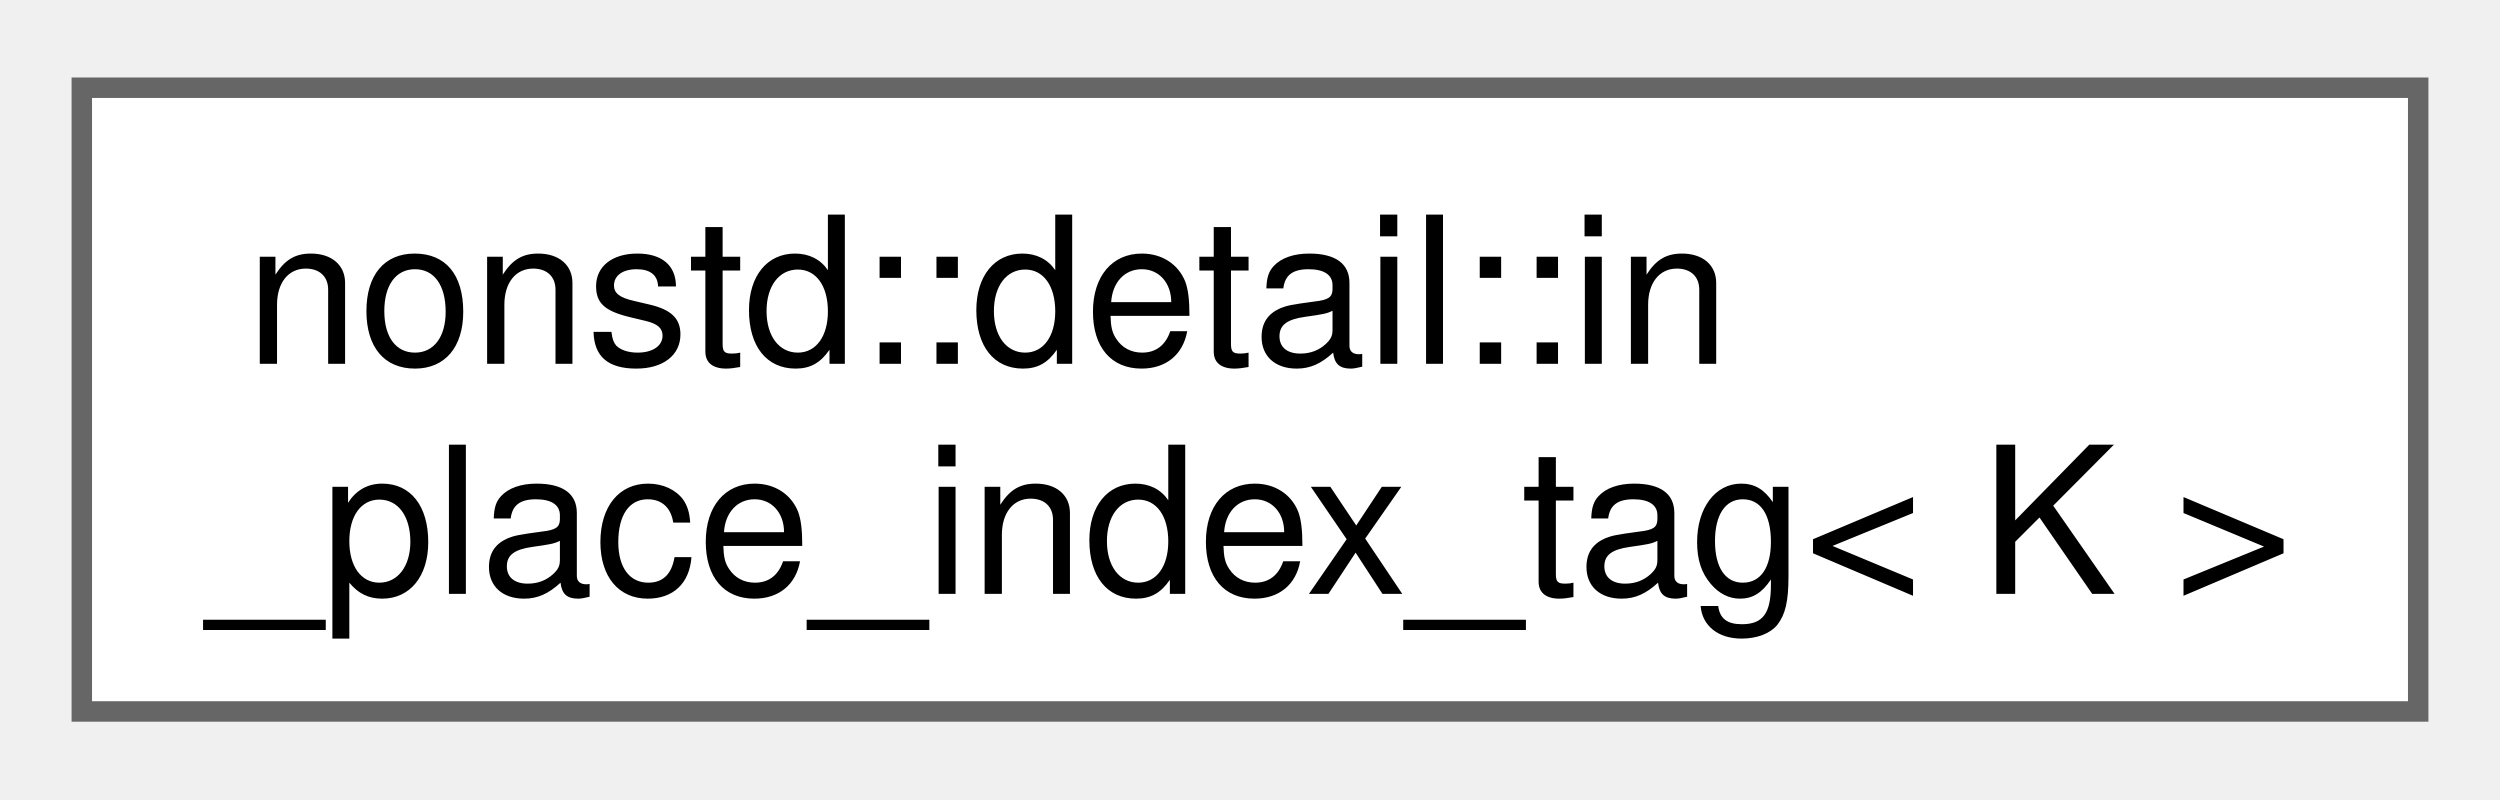
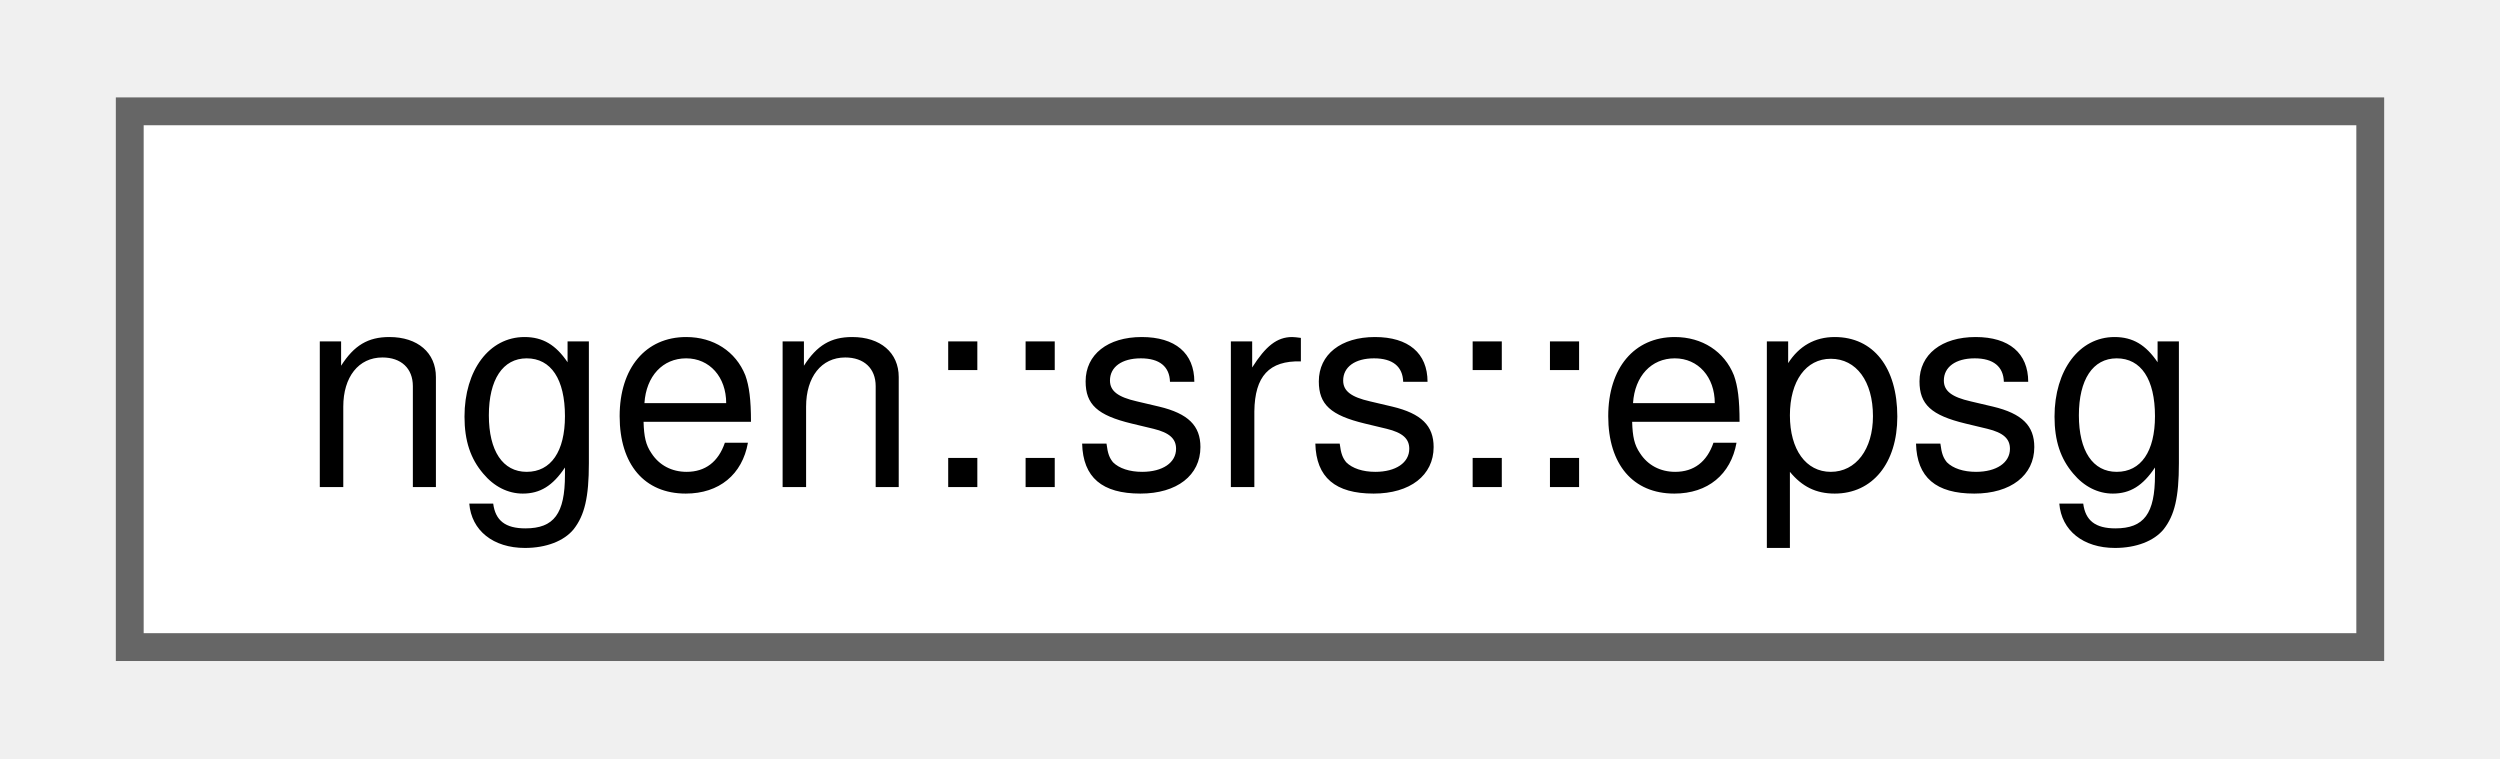
- <svg xmlns="http://www.w3.org/2000/svg" xmlns:xlink="http://www.w3.org/1999/xlink" width="122pt" height="39pt" viewBox="0.00 0.00 122.25 38.50">
-   <g id="graph0" class="graph" transform="scale(1 1) rotate(0) translate(4 34.5)">
+ <svg xmlns="http://www.w3.org/2000/svg" xmlns:xlink="http://www.w3.org/1999/xlink" width="89pt" height="27pt" viewBox="0.00 0.00 88.50 27.25">
+   <g id="graph0" class="graph" transform="scale(1 1) rotate(0) translate(4 23.25)">
    <g id="Node000000" class="node">
      <g id="a_Node000000">
-         <a xlink:href="structnonstd_1_1detail_1_1in__place__index__tag.html" target="_top" xlink:title=" ">
-           <polygon fill="white" stroke="#666666" points="114.25,-30.5 0,-30.5 0,0 114.25,0 114.25,-30.5" />
-           <text text-anchor="start" x="8" y="-17" font-family="Helvetica,sans-Serif" font-size="10.00">nonstd::detail::in</text>
-           <text text-anchor="middle" x="57.13" y="-5.75" font-family="Helvetica,sans-Serif" font-size="10.00">_place_index_tag&lt; K &gt;</text>
+         <a xlink:href="structngen_1_1srs_1_1epsg.html" target="_top" xlink:title=" ">
+           <polygon fill="white" stroke="#666666" points="80.5,-19.25 0,-19.25 0,0 80.5,0 80.5,-19.25" />
+           <text text-anchor="middle" x="40.25" y="-5.75" font-family="Helvetica,sans-Serif" font-size="10.00">ngen::srs::epsg</text>
        </a>
      </g>
    </g>
  </g>
</svg>
